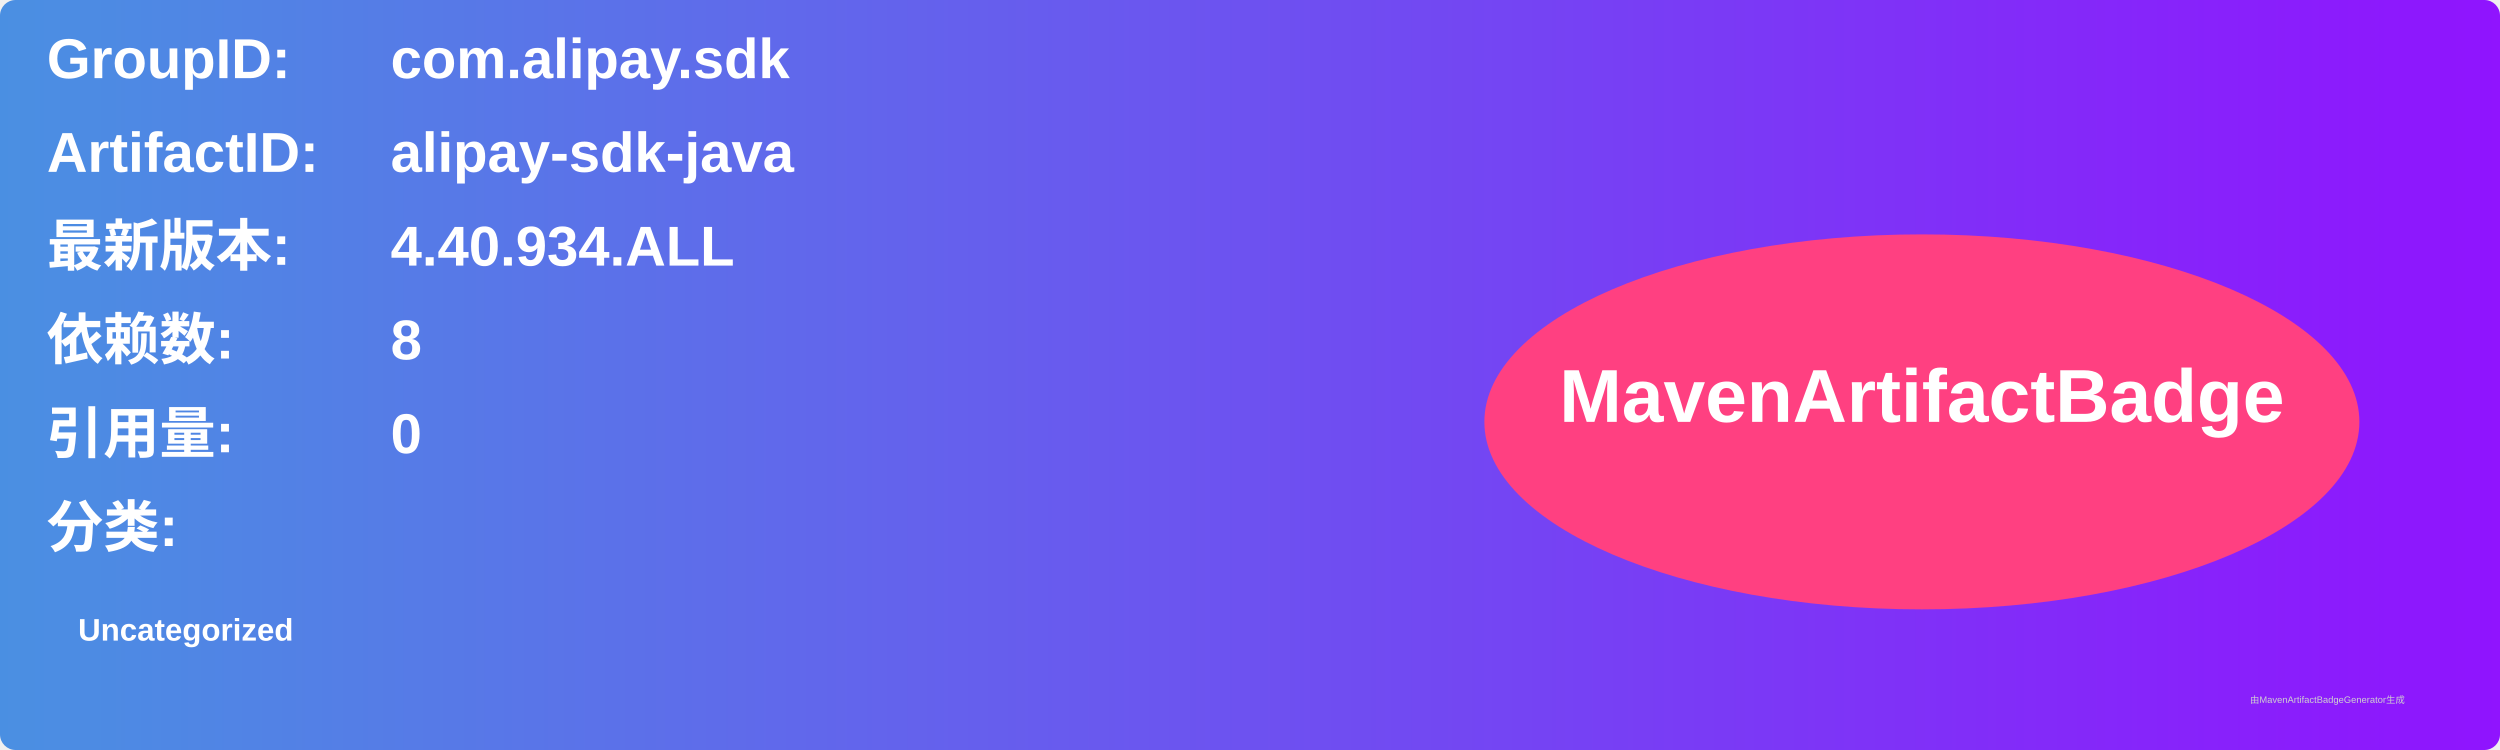
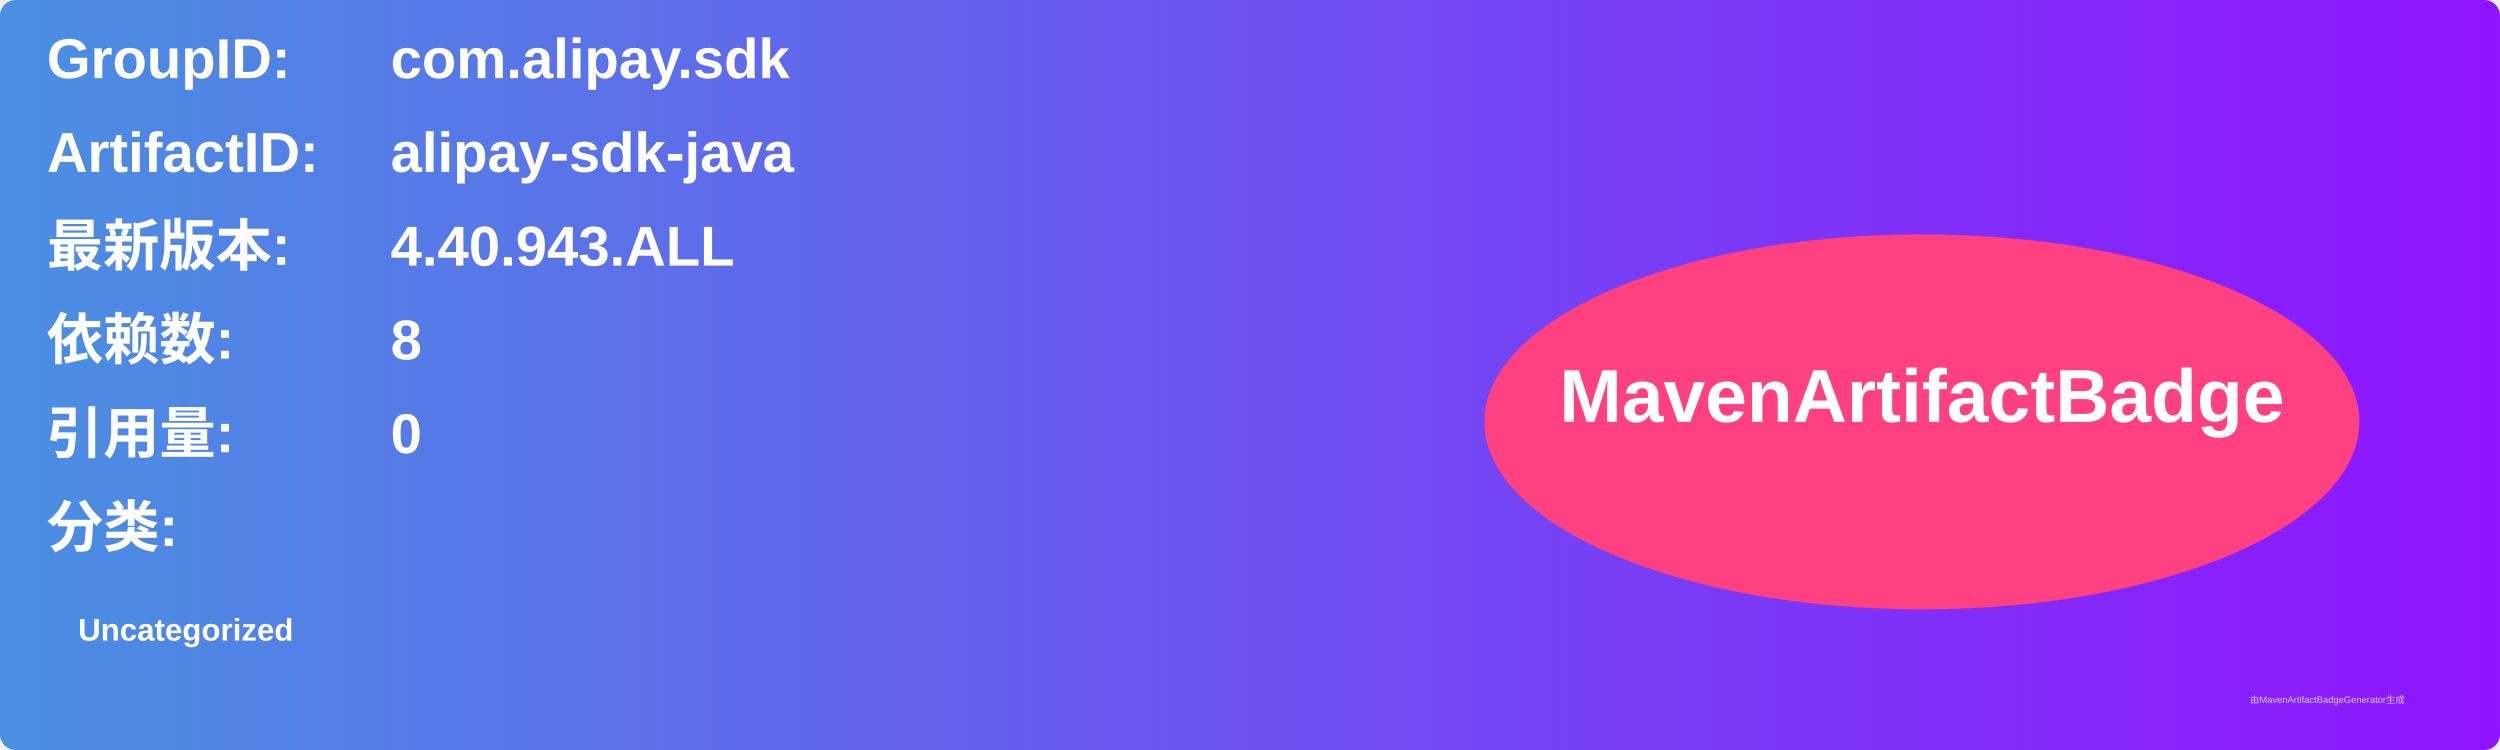
<svg xmlns="http://www.w3.org/2000/svg" width="800" height="240" viewBox="0 0 800 240">
  <linearGradient id="grad" x1="0%" y1="0%" x2="100%" y2="0%">
    <stop offset="0%" stop-color="#4a90e2" />
    <stop offset="100%" stop-color="#9013fe" />
  </linearGradient>
  <rect width="100%" height="100%" rx="5" ry="5" fill="url(#grad)" />
  <g transform="translate(15, 15)">
    <text x="0" y="10" font-family="Arial" font-size="18" fill="white" font-weight="bold" width="260">GroupID:</text>
    <text x="110" y="10" font-family="Arial" font-size="18" fill="white" font-weight="bold" width="460">com.alipay.sdk</text>
    <text x="0" y="40" font-family="Arial" font-size="18" fill="white" font-weight="bold" width="260">ArtifactID:</text>
    <text x="110" y="40" font-family="Arial" font-size="18" fill="white" font-weight="bold" width="460">alipay-sdk-java</text>
    <text x="0" y="70" font-family="Arial" font-size="18" fill="white" font-weight="bold">最新版本:</text>
    <text x="110" y="70" font-family="Arial" font-size="18" fill="white" font-weight="bold">
-       <tspan font-weight="bold">4.40.934.ALL</tspan>
+       <tspan font-weight="bold">4.40.943.ALL</tspan>
    </text>
    <text x="0" y="100" font-family="Arial" font-size="18" fill="white" font-weight="bold">依赖数: </text>
    <text x="110" y="100" font-family="Arial" font-size="18" fill="white">
      <tspan font-weight="bold">8</tspan>
    </text>
    <text x="0" y="130" font-family="Arial" font-size="18" fill="white" font-weight="bold">引用量: </text>
    <text x="110" y="130" font-family="Arial" font-size="18" fill="white">
      <tspan font-weight="bold">0</tspan>
    </text>
    <text x="0" y="160" font-family="Arial" font-size="18" fill="white" font-weight="bold">分类:</text>
    <text x="10" y="190" font-family="Arial" font-size="10" fill="white">
      <tspan font-weight="bold">Uncategorized</tspan>
    </text>
    <ellipse cx="600" cy="120" rx="140" ry="60" fill="#ff4081" />
    <text x="600" y="120" text-anchor="middle" font-family="Arial" font-size="24" fill="white" font-weight="bold">MavenArtifactBadge</text>
  </g>
  <text x="720" y="225" font-family="Arial" font-size="3" fill="#d0d0d0">由MavenArtifactBadgeGenerator生成</text>
</svg>
